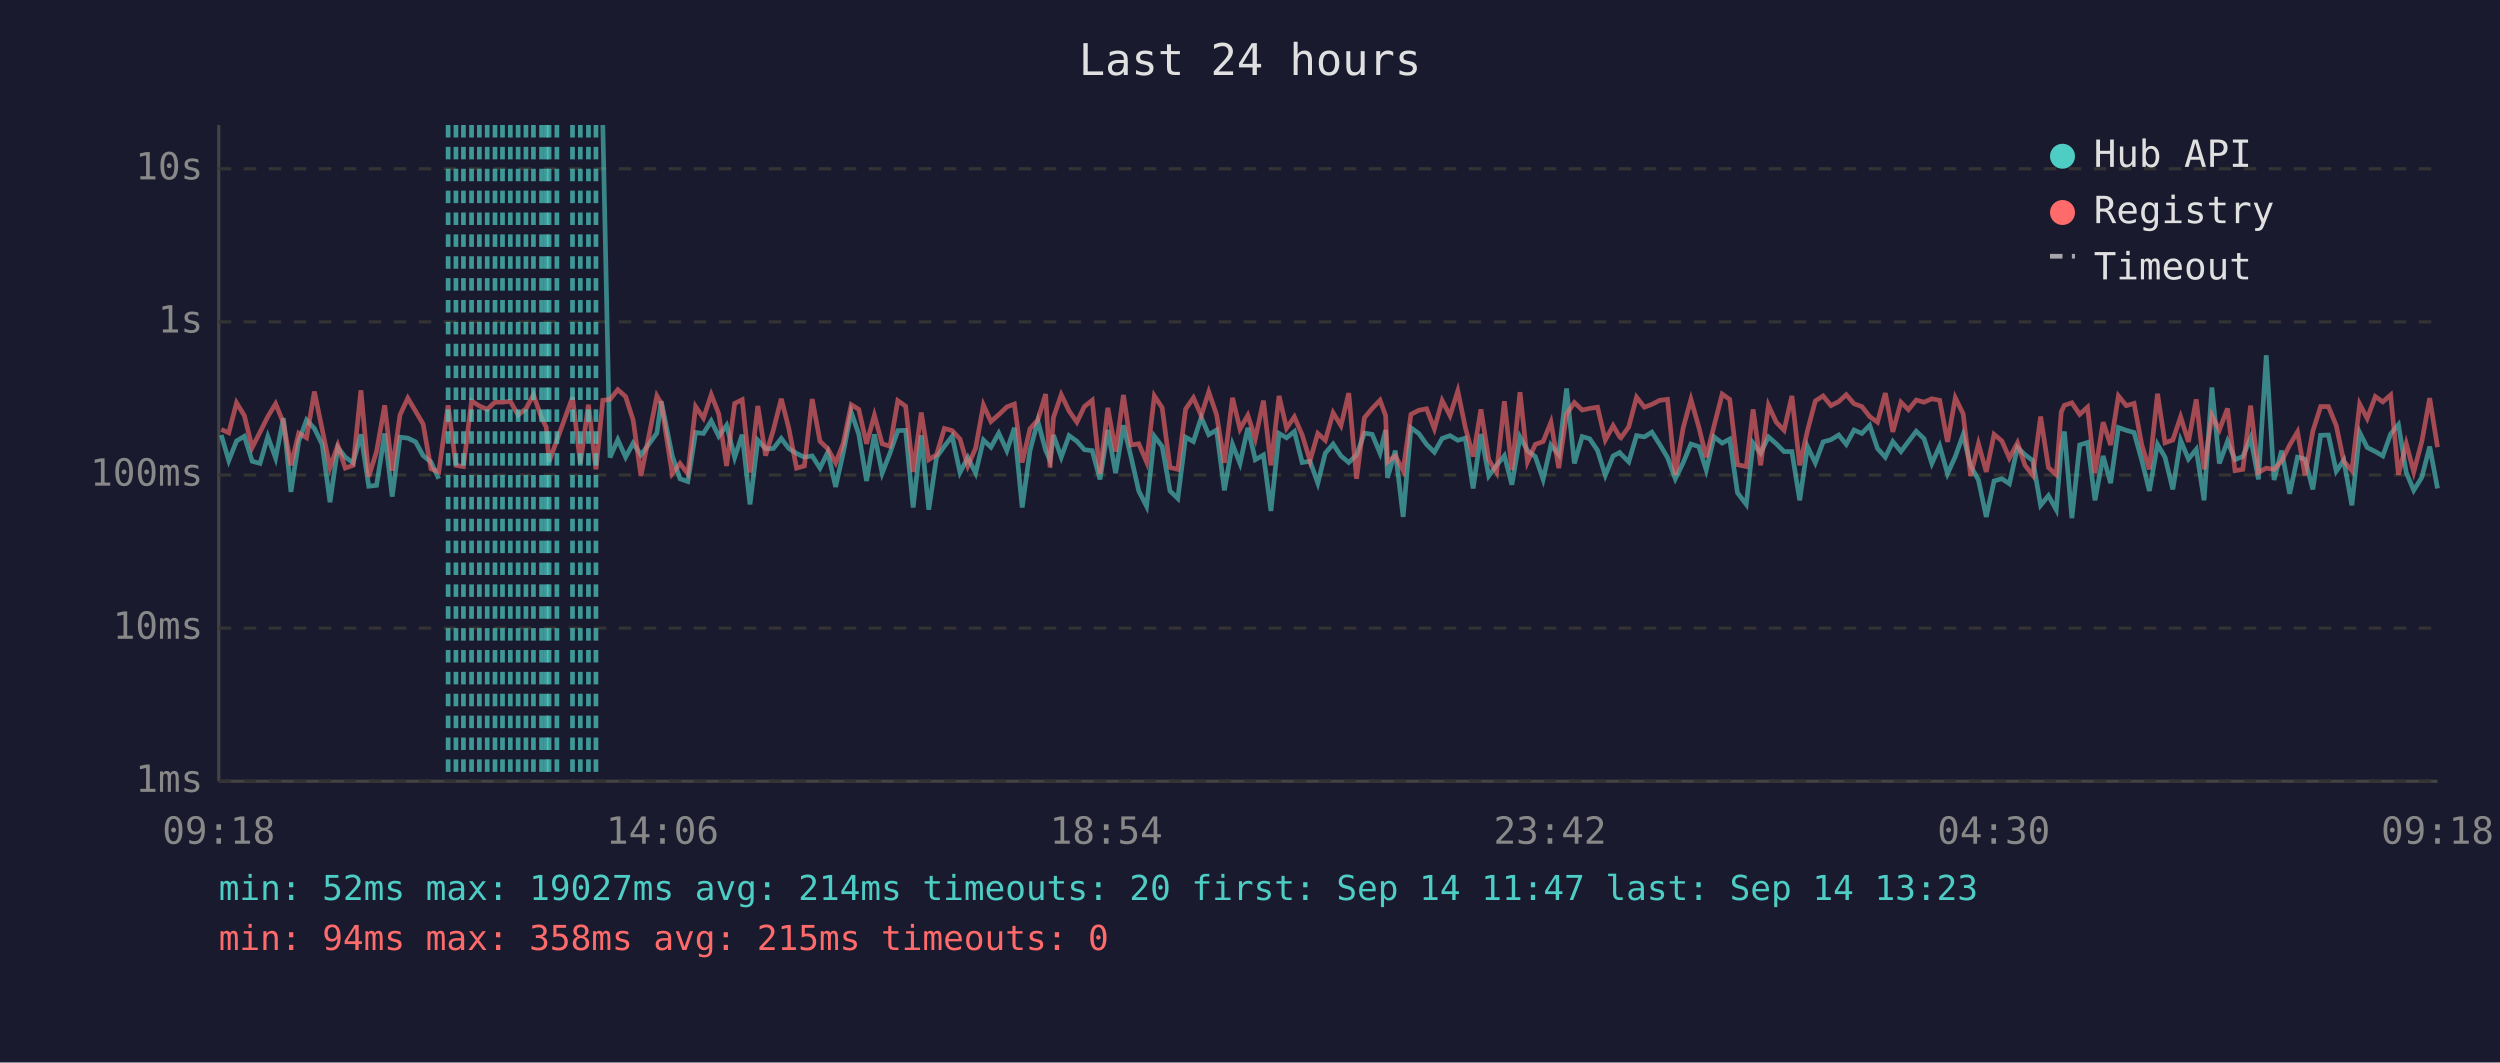
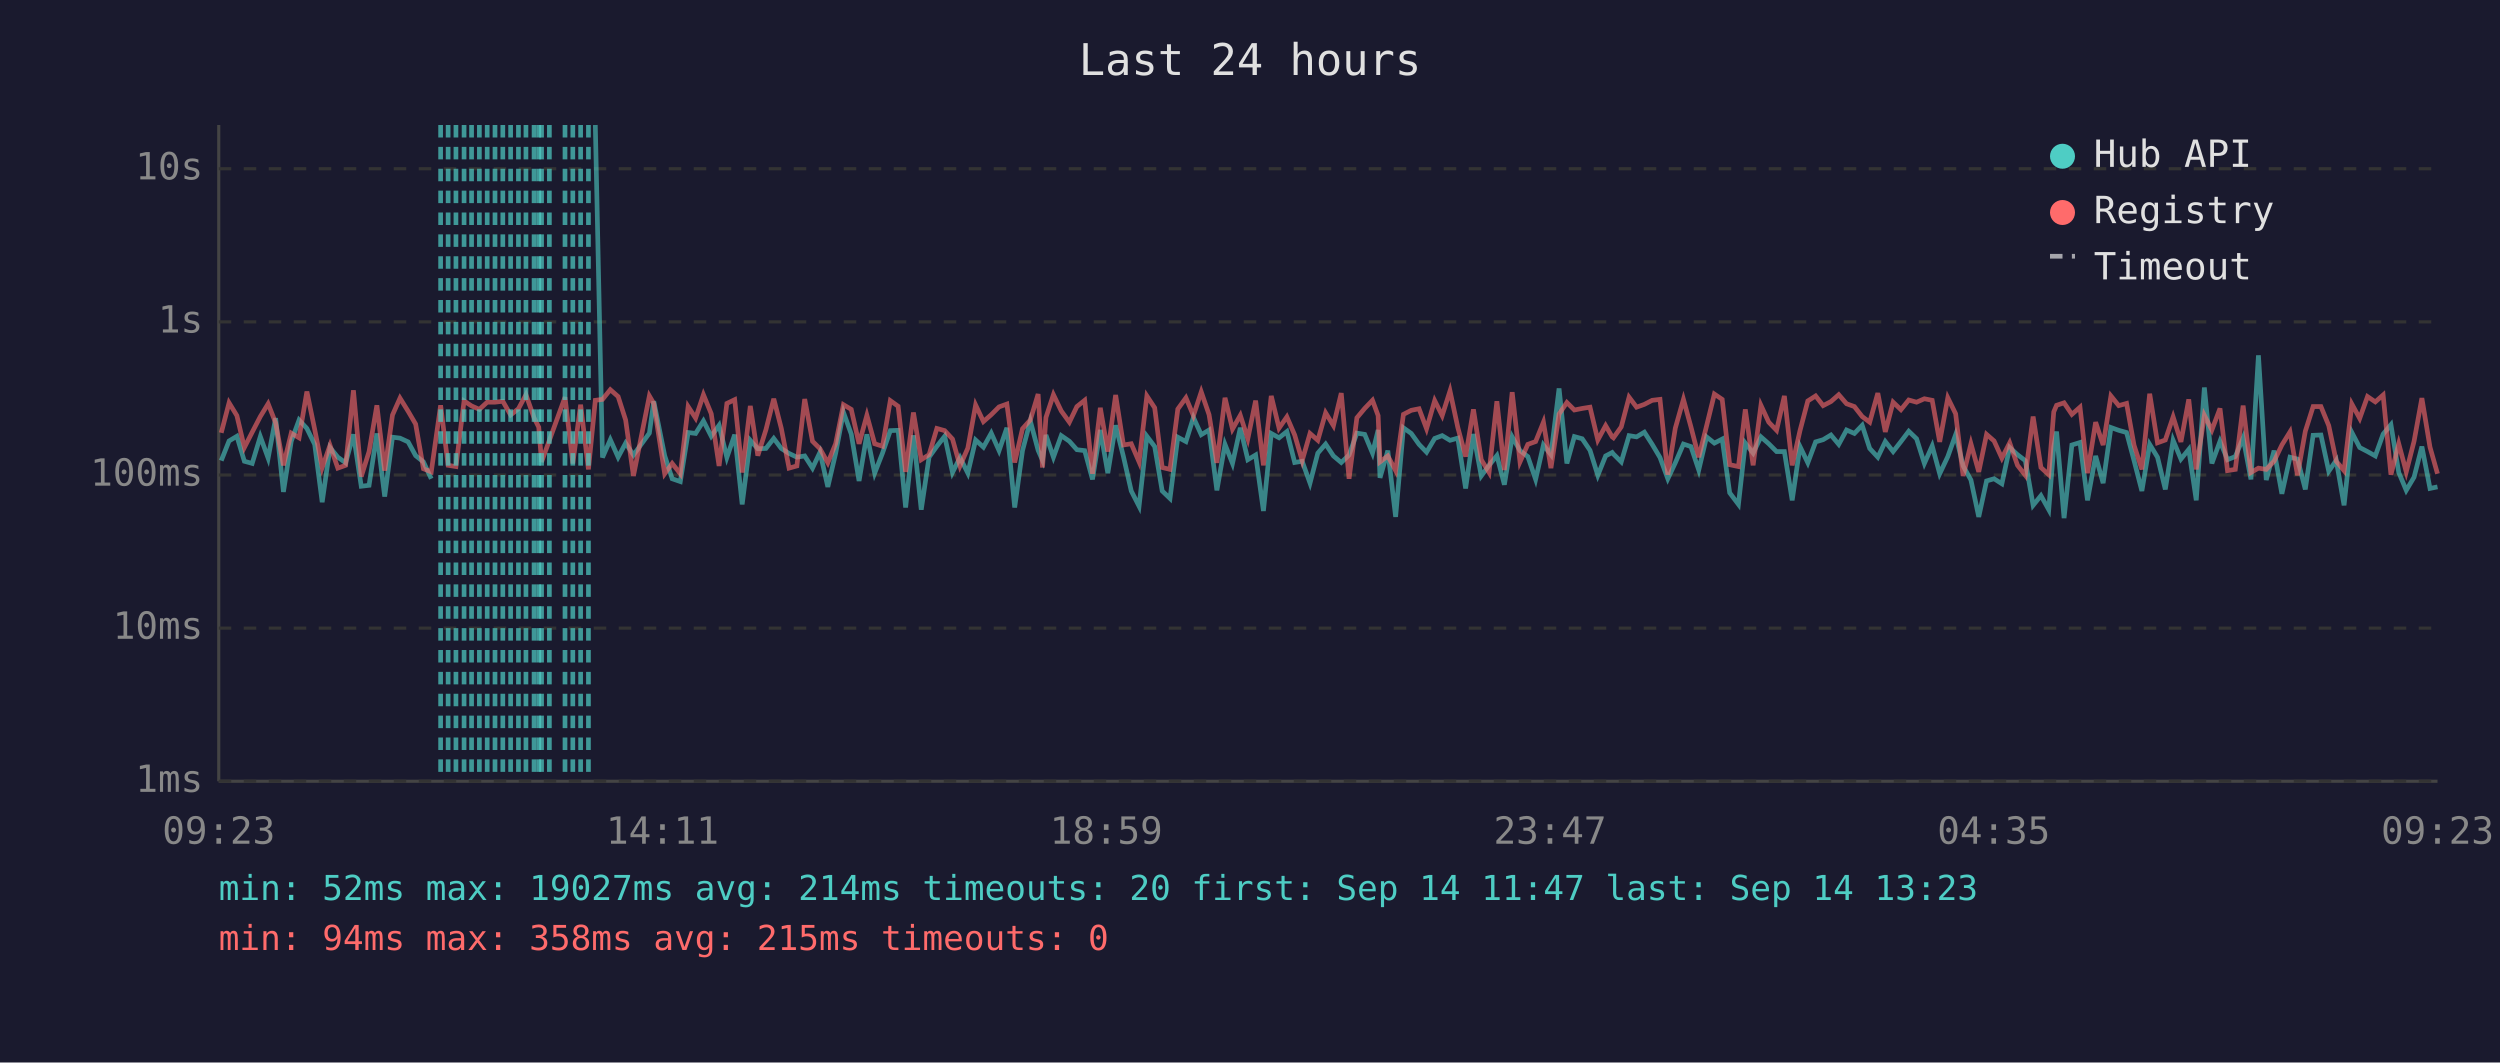
<svg xmlns="http://www.w3.org/2000/svg" viewBox="0 0 800 340" font-family="monospace" font-size="12">
  <rect width="800" height="340" fill="#1a1a2e" />
  <text x="400" y="24" fill="#e0e0e0" font-size="14" text-anchor="middle">Last 24 hours</text>
  <line x1="70" y1="40" x2="70" y2="250" stroke="#444" stroke-width="1" />
  <line x1="70" y1="250" x2="780" y2="250" stroke="#444" stroke-width="1" />
  <line x1="70" y1="250" x2="780" y2="250" stroke="#333" stroke-width="1" stroke-dasharray="4" />
  <text x="65" y="250" fill="#888" text-anchor="end" dominant-baseline="middle">1ms</text>
  <line x1="70" y1="201" x2="780" y2="201" stroke="#333" stroke-width="1" stroke-dasharray="4" />
  <text x="65" y="201" fill="#888" text-anchor="end" dominant-baseline="middle">10ms</text>
  <line x1="70" y1="152" x2="780" y2="152" stroke="#333" stroke-width="1" stroke-dasharray="4" />
  <text x="65" y="152" fill="#888" text-anchor="end" dominant-baseline="middle">100ms</text>
  <line x1="70" y1="103" x2="780" y2="103" stroke="#333" stroke-width="1" stroke-dasharray="4" />
  <text x="65" y="103" fill="#888" text-anchor="end" dominant-baseline="middle">1s</text>
  <line x1="70" y1="54" x2="780" y2="54" stroke="#333" stroke-width="1" stroke-dasharray="4" />
  <text x="65" y="54" fill="#888" text-anchor="end" dominant-baseline="middle">10s</text>
-   <text x="70" y="270" fill="#888" text-anchor="middle">09:18</text>
-   <text x="212" y="270" fill="#888" text-anchor="middle">14:06</text>
-   <text x="354" y="270" fill="#888" text-anchor="middle">18:54</text>
-   <text x="496" y="270" fill="#888" text-anchor="middle">23:42</text>
-   <text x="638" y="270" fill="#888" text-anchor="middle">04:30</text>
-   <text x="780" y="270" fill="#888" text-anchor="middle">09:18</text>
-   <polyline points="70.8,139.2 73.2,147.4 75.7,141.1 78.2,139.6 80.7,147.6 83.2,148.3 85.7,139.7 88.2,146.6 90.7,133.8 93.1,157.4 95.6,141.2 98.1,134.4 100.6,137.1 103.1,142.2 105.6,160.7 108.1,143.2 110.5,146.3 113.0,148.1 115.5,139.0 118.0,155.6 120.5,155.3 123.1,138.7 125.5,158.9 128.0,139.9 130.5,140.2 133.0,141.4 135.4,145.8 137.9,147.8 140.4,153.2" fill="none" stroke="#4ecdc4" stroke-width="1.5" opacity="0.6" />
-   <polyline points="192.9,40.0 195.2,146.4 197.7,140.7 200.2,146.3 202.6,141.8 205.1,145.6 210.2,138.6 211.6,128.4 215.1,145.8 217.6,153.2 220.1,154.1 222.6,138.4 225.1,138.7 227.6,134.7 230.0,139.6 232.5,136.1 235.1,146.4 237.5,139.1 240.0,161.4 242.5,140.9 245.0,143.6 247.5,143.5 250.0,140.3 252.4,143.5 254.9,145.1 257.4,146.3 259.9,145.9 262.4,149.8 264.9,144.7 267.4,155.8 269.8,145.1 272.4,131.9 274.8,138.9 277.3,153.9 279.8,139.0 282.3,151.4 284.8,145.0 287.3,137.8 289.8,137.7 292.2,162.4 294.8,139.3 297.2,163.1 299.7,146.3 302.2,142.8 304.7,139.6 307.2,151.2 309.7,146.4 312.2,151.4 314.7,140.8 317.1,143.1 319.6,138.6 322.2,144.2 324.6,136.9 327.1,162.4 329.6,144.2 332.1,134.7 334.6,144.1 336.0,147.3 337.1,139.2 339.6,146.3 342.1,139.4 344.6,141.2 347.0,143.9 349.5,144.2 352.0,153.4 354.5,137.6 357.0,151.4 359.5,136.1 361.9,146.1 364.4,157.1 366.9,162.0 369.4,139.6 371.9,142.9 374.4,157.1 376.9,159.5 379.4,139.9 381.9,141.3 384.4,133.6 386.8,139.1 389.3,137.6 391.8,156.9 394.4,142.2 396.8,148.3 399.3,136.9 401.7,147.1 404.3,145.6 406.7,163.5 409.3,138.7 411.7,140.1 414.2,138.1 416.7,148.0 419.2,147.6 421.7,154.6 424.1,145.0 426.6,142.1 429.1,145.9 431.6,148.0 434.1,145.6 436.6,138.6 439.1,139.0 441.6,145.0 443.4,137.6 444.0,152.9 446.5,144.2 449.0,165.4 451.5,136.9 454.0,138.7 456.5,142.2 459.0,144.7 461.5,140.3 464.0,139.4 466.5,140.9 468.9,140.2 471.4,156.3 473.9,138.9 476.4,152.3 478.9,148.9 481.4,145.8 483.8,155.1 486.4,139.8 488.8,144.2 491.3,146.1 493.8,153.4 496.3,142.4 498.8,145.5 501.3,124.3 503.8,148.3 506.3,139.7 508.7,140.4 511.2,144.1 513.7,152.1 516.2,145.9 518.3,144.8 518.7,145.3 521.2,147.8 523.7,139.4 526.2,139.8 528.6,138.3 531.1,142.2 533.6,146.4 536.1,153.2 538.6,148.1 541.1,142.1 543.6,142.9 546.0,150.4 548.5,139.8 551.1,141.8 553.5,140.5 556.0,157.7 558.8,161.4 561.0,141.8 563.4,145.0 565.9,139.8 568.4,142.0 570.9,144.5 573.4,144.5 575.9,160.1 578.4,142.9 580.9,148.1 583.4,141.4 585.9,140.7 588.4,139.2 590.8,142.2 593.3,137.6 595.8,138.7 598.3,136.1 600.8,143.5 603.3,146.3 605.7,141.3 608.3,144.5 610.7,141.3 613.2,138.0 615.7,140.4 618.2,148.3 620.7,142.7 623.2,151.6 625.7,146.1 628.2,139.1 630.6,149.1 633.1,153.6 635.6,165.4 638.1,153.9 640.6,153.2 643.0,154.8 645.6,143.2 648.0,145.5 650.5,147.4 653.0,161.7 655.5,158.6 658.0,163.1 659.6,143.1 660.6,138.1 663.0,165.8 665.5,142.4 668.0,141.6 670.4,160.1 673.0,145.9 675.4,154.6 677.9,136.8 680.4,137.7 682.9,138.4 685.4,147.4 687.8,157.1 690.4,142.2 692.8,146.3 695.3,156.6 697.8,140.9 700.3,146.9 702.8,143.8 705.3,160.1 707.8,124.0 710.2,148.3 712.8,141.2 715.2,147.1 717.7,146.1 720.2,140.1 722.7,153.4 725.2,113.7 727.7,153.6 730.1,144.2 732.7,158.0 735.2,146.3 737.6,146.9 740.1,156.6 742.6,139.3 745.1,139.2 747.6,150.8 750.0,147.3 752.6,161.7 755.1,138.4 757.5,143.2 760.1,144.5 762.5,145.9 765.0,138.9 767.5,135.9 770.0,151.2 772.4,156.9 775.0,152.7 777.5,142.9 780.0,156.3" fill="none" stroke="#4ecdc4" stroke-width="1.5" opacity="0.6" />
-   <polyline points="70.8,137.4 73.2,138.5 75.7,128.9 78.2,133.0 80.7,143.2 83.2,138.3 85.7,133.3 88.2,129.2 90.7,135.3 93.1,148.9 95.6,138.6 98.1,140.1 100.6,125.3 103.1,137.4 105.6,149.6 108.1,142.5 110.5,149.8 113.0,148.9 115.5,124.9 118.0,152.5 120.5,144.5 123.1,129.7 125.5,150.6 128.0,132.8 130.5,127.4 133.0,131.6 135.4,135.7 137.9,150.0 140.4,151.0 143.4,129.7 145.9,148.9 148.3,149.3 150.9,128.3 153.4,129.9 155.9,131.0 158.4,128.7 160.8,128.7 163.3,128.4 165.8,132.8 168.3,130.8 170.7,126.3 173.3,133.7 174.8,136.7 175.7,147.8 178.2,140.9 183.2,127.1 185.7,148.3 188.3,129.5 190.7,150.2 192.9,128.1 195.2,127.8 197.7,124.7 200.2,126.9 202.6,134.4 205.1,152.3 210.2,126.7 211.6,129.1 215.1,151.6 217.6,148.3 220.1,151.6 222.6,130.1 225.1,133.8 227.6,126.3 230.0,132.4 232.5,149.1 235.1,129.1 237.5,127.9 240.0,151.2 242.5,129.9 245.0,145.8 247.5,137.5 250.0,127.6 252.4,137.0 254.9,149.8 257.4,149.1 259.9,127.7 262.4,141.2 264.9,143.6 267.4,148.1 269.8,142.0 272.4,129.5 274.8,131.0 277.3,142.0 279.8,132.9 282.3,142.0 284.8,142.8 287.3,128.2 289.8,130.0 292.2,151.0 294.8,132.0 297.2,147.1 299.7,145.5 302.2,137.1 304.7,137.8 307.2,140.5 309.7,149.1 312.2,143.4 314.7,129.6 317.1,134.9 319.6,132.7 322.2,130.2 324.6,129.3 327.1,148.0 329.6,137.2 332.1,134.4 334.6,126.1 336.0,149.6 337.1,133.6 339.6,126.3 342.1,131.5 344.6,135.1 347.0,130.1 349.5,128.1 352.0,151.6 354.5,130.5 357.0,144.5 359.5,126.4 361.9,142.4 364.4,142.0 366.9,147.8 369.4,126.7 371.9,130.5 374.4,149.6 376.9,150.2 379.4,130.9 381.9,127.3 384.4,133.0 386.8,125.4 389.3,132.7 391.8,148.1 394.4,127.3 396.8,137.3 399.3,132.9 401.7,140.4 404.3,128.2 406.7,148.9 409.3,126.7 411.7,137.0 414.2,133.4 416.7,139.2 419.2,147.4 421.7,138.7 424.1,140.9 426.6,132.1 429.1,136.2 431.6,125.8 434.1,153.2 436.6,133.7 439.1,130.7 441.6,128.1 443.4,133.0 444.0,147.8 446.5,145.9 449.0,150.6 451.5,132.6 454.0,131.3 456.5,130.8 459.0,137.2 461.5,128.2 464.0,133.0 466.5,125.1 468.9,136.8 471.4,146.1 473.9,131.0 476.4,147.1 478.9,151.2 481.4,128.4 483.8,150.4 486.4,125.5 488.8,147.8 491.3,142.2 493.8,141.3 496.3,135.1 498.8,149.8 501.3,132.5 503.8,128.8 506.3,131.2 508.7,130.7 511.2,130.3 513.7,140.8 516.2,136.2 518.3,139.8 518.7,140.1 521.2,136.6 523.7,127.1 526.2,130.3 528.6,129.4 531.1,128.1 533.6,127.8 536.1,151.9 538.6,137.0 541.1,127.8 543.6,136.6 546.0,146.3 548.5,136.3 551.1,126.1 553.5,127.8 556.0,148.7 558.8,149.3 561.0,131.0 563.4,148.9 565.9,129.7 568.4,135.1 570.9,137.7 573.4,126.7 575.9,148.9 578.4,137.8 580.9,128.3 583.4,126.7 585.9,129.8 588.4,128.5 590.8,126.3 593.3,129.2 595.8,130.1 598.3,133.3 600.8,135.1 603.3,125.8 605.7,138.2 608.3,128.7 610.7,131.1 613.2,128.0 615.7,128.7 618.2,127.6 620.7,128.1 623.2,141.4 625.7,127.3 628.2,132.4 630.6,152.3 633.1,142.0 635.6,151.0 638.1,139.0 640.6,141.1 643.0,146.6 645.6,141.7 648.0,148.9 650.5,152.1 653.0,133.3 655.5,149.6 658.0,151.9 659.6,131.8 660.6,129.7 663.0,128.9 665.5,132.6 668.0,130.3 670.4,151.4 673.0,135.1 675.4,142.4 677.9,126.7 680.4,129.8 682.9,129.1 685.4,142.5 687.8,150.2 690.4,126.0 692.8,141.7 695.3,140.8 697.8,133.4 700.3,141.4 702.8,127.8 705.3,150.2 707.8,132.9 710.2,137.6 712.8,130.7 715.2,150.6 717.7,150.2 720.2,129.8 722.7,151.2 725.2,149.8 727.7,150.2 730.1,147.6 732.7,142.4 735.2,138.2 737.6,152.1 740.1,138.0 742.6,130.1 745.1,130.1 747.6,136.2 750.0,147.6 752.6,150.6 755.1,129.3 757.5,133.9 760.1,126.9 762.5,128.6 765.0,126.4 767.5,151.9 770.0,142.0 772.4,151.0 775.0,141.2 777.5,127.4 780.0,143.1" fill="none" stroke="#ff6b6b" stroke-width="1.5" opacity="0.6" />
+   <text x="70" y="270" fill="#888" text-anchor="middle">09:23</text>
+   <text x="212" y="270" fill="#888" text-anchor="middle">14:11</text>
+   <text x="354" y="270" fill="#888" text-anchor="middle">18:59</text>
+   <text x="496" y="270" fill="#888" text-anchor="middle">23:47</text>
+   <text x="638" y="270" fill="#888" text-anchor="middle">04:35</text>
+   <text x="780" y="270" fill="#888" text-anchor="middle">09:23</text>
+   <polyline points="70.8,147.4 73.3,141.1 75.8,139.6 78.2,147.6 80.7,148.3 83.3,139.7 85.8,146.6 88.2,133.8 90.7,157.4 93.2,141.2 95.7,134.4 98.2,137.1 100.7,142.2 103.1,160.7 105.6,143.2 108.1,146.3 110.6,148.1 113.1,139.0 115.6,155.6 118.1,155.3 120.6,138.7 123.1,158.9 125.6,139.9 128.0,140.2 130.6,141.4 133.0,145.8 135.5,147.8 138.0,153.2" fill="none" stroke="#4ecdc4" stroke-width="1.5" opacity="0.6" />
+   <polyline points="190.5,40.0 192.8,146.4 195.3,140.7 197.8,146.3 200.2,141.8 202.7,145.6 207.8,138.6 209.2,128.4 212.7,145.8 215.1,153.2 217.7,154.1 220.2,138.4 222.6,138.7 225.1,134.7 227.6,139.6 230.1,136.1 232.6,146.4 235.1,139.1 237.5,161.4 240.1,140.9 242.5,143.6 245.1,143.5 247.6,140.3 250.0,143.5 252.5,145.1 255.0,146.3 257.5,145.9 260.0,149.8 262.4,144.7 264.9,155.8 267.4,145.1 269.9,131.9 272.4,138.9 274.9,153.9 277.4,139.0 279.9,151.4 282.4,145.0 284.9,137.8 287.4,137.7 289.8,162.4 292.3,139.3 294.8,163.1 297.3,146.3 299.8,142.8 302.3,139.6 304.8,151.2 307.2,146.4 309.7,151.4 312.2,140.8 314.7,143.1 317.2,138.6 319.7,144.2 322.2,136.9 324.7,162.4 327.2,144.2 329.7,134.7 332.2,144.1 333.6,147.3 334.7,139.2 337.1,146.3 339.6,139.4 342.2,141.2 344.6,143.9 347.1,144.2 349.6,153.4 352.1,137.6 354.5,151.4 357.0,136.1 359.5,146.1 362.0,157.1 364.5,162.0 367.0,139.6 369.5,142.9 371.9,157.1 374.4,159.5 376.9,139.9 379.5,141.3 381.9,133.6 384.4,139.1 386.9,137.6 389.4,156.9 392.0,142.2 394.4,148.3 396.9,136.9 399.3,147.1 401.8,145.6 404.3,163.5 406.8,138.7 409.3,140.1 411.8,138.1 414.3,148.0 416.7,147.6 419.2,154.6 421.7,145.0 424.2,142.1 426.7,145.9 429.2,148.0 431.7,145.6 434.2,138.6 436.7,139.0 439.2,145.0 441.0,137.6 441.6,152.9 444.1,144.2 446.6,165.4 449.1,136.9 451.6,138.7 454.1,142.2 456.5,144.7 459.1,140.3 461.5,139.4 464.0,140.9 466.5,140.2 469.0,156.3 471.5,138.9 474.0,152.3 476.5,148.9 479.0,145.8 481.4,155.1 483.9,139.8 486.4,144.2 488.9,146.1 491.4,153.4 493.9,142.4 496.3,145.5 498.9,124.3 501.4,148.3 503.8,139.7 506.3,140.4 508.8,144.1 511.3,152.1 513.8,145.9 515.9,144.8 516.3,145.3 518.8,147.8 521.3,139.4 523.7,139.8 526.2,138.3 528.7,142.2 531.2,146.4 533.7,153.2 536.1,148.1 538.7,142.1 541.1,142.9 543.6,150.4 546.1,139.8 548.6,141.8 551.1,140.5 553.5,157.7 556.3,161.4 558.5,141.8 561.0,145.0 563.5,139.8 566.0,142.0 568.5,144.5 571.0,144.5 573.5,160.1 576.0,142.9 578.5,148.1 581.0,141.4 583.4,140.7 585.9,139.2 588.4,142.2 590.9,137.6 593.4,138.7 595.9,136.1 598.3,143.5 600.9,146.3 603.3,141.3 605.8,144.5 608.3,141.3 610.8,138.0 613.3,140.4 615.8,148.3 618.3,142.7 620.7,151.6 623.3,146.1 625.8,139.1 628.2,149.1 630.7,153.6 633.2,165.4 635.7,153.9 638.1,153.2 640.6,154.8 643.1,143.2 645.6,145.5 648.1,147.4 650.6,161.7 653.1,158.6 655.6,163.1 657.2,143.1 658.1,138.1 660.5,165.8 663.0,142.4 665.6,141.6 668.0,160.1 670.6,145.9 673.0,154.6 675.5,136.8 678.0,137.7 680.5,138.4 682.9,147.4 685.4,157.1 687.9,142.2 690.4,146.3 692.9,156.6 695.4,140.9 697.9,146.9 700.4,143.8 702.8,160.1 705.4,124.0 707.8,148.3 710.4,141.2 712.8,147.1 715.3,146.1 717.8,140.1 720.3,153.4 722.7,113.7 725.2,153.6 727.7,144.2 730.2,158.0 732.8,146.3 735.2,146.9 737.7,156.6 740.2,139.3 742.7,139.2 745.2,150.8 747.6,147.3 750.1,161.7 752.6,138.4 755.1,143.2 757.6,144.5 760.1,145.9 762.6,138.9 765.1,135.9 767.6,151.2 770.0,156.9 772.5,152.7 775.0,142.9 777.6,156.3 780.0,155.8" fill="none" stroke="#4ecdc4" stroke-width="1.5" opacity="0.6" />
+   <polyline points="70.8,138.5 73.3,128.9 75.8,133.0 78.2,143.2 80.7,138.3 83.3,133.3 85.8,129.2 88.2,135.3 90.7,148.9 93.2,138.6 95.7,140.1 98.2,125.3 100.7,137.4 103.1,149.6 105.6,142.5 108.1,149.8 110.6,148.9 113.1,124.9 115.6,152.5 118.1,144.5 120.6,129.7 123.1,150.6 125.6,132.8 128.0,127.4 130.6,131.6 133.0,135.7 135.5,150.0 138.0,151.0 141.0,129.7 143.4,148.9 145.9,149.3 148.5,128.3 150.9,129.9 153.4,131.0 155.9,128.7 158.4,128.7 160.9,128.4 163.4,132.8 165.9,130.8 168.3,126.3 170.9,133.7 172.4,136.7 173.3,147.8 175.8,140.9 180.8,127.1 183.3,148.3 185.8,129.5 188.3,150.2 190.5,128.1 192.8,127.8 195.3,124.7 197.8,126.9 200.2,134.4 202.7,152.3 207.8,126.7 209.2,129.1 212.7,151.6 215.1,148.3 217.7,151.6 220.2,130.1 222.6,133.8 225.1,126.3 227.6,132.4 230.1,149.1 232.6,129.1 235.1,127.9 237.5,151.2 240.1,129.9 242.5,145.8 245.1,137.5 247.6,127.6 250.0,137.0 252.5,149.8 255.0,149.1 257.5,127.7 260.0,141.2 262.4,143.6 264.9,148.1 267.4,142.0 269.9,129.5 272.4,131.0 274.9,142.0 277.4,132.9 279.9,142.0 282.4,142.8 284.9,128.2 287.4,130.0 289.8,151.0 292.3,132.0 294.8,147.1 297.3,145.5 299.8,137.1 302.3,137.8 304.8,140.5 307.2,149.1 309.7,143.4 312.2,129.6 314.7,134.9 317.2,132.7 319.7,130.2 322.2,129.3 324.7,148.0 327.2,137.2 329.7,134.4 332.2,126.1 333.6,149.6 334.7,133.6 337.1,126.3 339.6,131.5 342.2,135.1 344.6,130.1 347.1,128.1 349.6,151.6 352.1,130.5 354.5,144.5 357.0,126.4 359.5,142.4 362.0,142.0 364.5,147.8 367.0,126.7 369.5,130.5 371.9,149.6 374.4,150.2 376.9,130.9 379.5,127.3 381.9,133.0 384.4,125.4 386.9,132.7 389.4,148.1 392.0,127.3 394.4,137.3 396.9,132.9 399.3,140.4 401.8,128.2 404.3,148.9 406.8,126.7 409.3,137.0 411.8,133.4 414.3,139.2 416.7,147.4 419.2,138.7 421.7,140.9 424.2,132.1 426.7,136.2 429.2,125.8 431.7,153.2 434.2,133.7 436.7,130.7 439.2,128.1 441.0,133.0 441.6,147.8 444.1,145.9 446.6,150.6 449.1,132.6 451.6,131.3 454.1,130.8 456.5,137.2 459.1,128.2 461.5,133.0 464.0,125.1 466.5,136.8 469.0,146.1 471.5,131.0 474.0,147.1 476.5,151.2 479.0,128.4 481.4,150.4 483.9,125.5 486.4,147.8 488.9,142.2 491.4,141.3 493.9,135.1 496.3,149.8 498.9,132.5 501.4,128.8 503.8,131.2 506.3,130.7 508.8,130.3 511.3,140.8 513.8,136.2 515.9,139.8 516.3,140.1 518.8,136.6 521.3,127.1 523.7,130.3 526.2,129.4 528.7,128.1 531.2,127.8 533.7,151.9 536.1,137.0 538.7,127.8 541.1,136.6 543.6,146.3 546.1,136.3 548.6,126.1 551.1,127.8 553.5,148.7 556.3,149.3 558.5,131.0 561.0,148.9 563.5,129.7 566.0,135.1 568.5,137.7 571.0,126.7 573.5,148.9 576.0,137.8 578.5,128.3 581.0,126.7 583.4,129.8 585.9,128.5 588.4,126.3 590.9,129.2 593.4,130.1 595.9,133.3 598.3,135.1 600.9,125.8 603.3,138.2 605.8,128.7 608.3,131.1 610.8,128.0 613.3,128.7 615.8,127.6 618.3,128.1 620.7,141.4 623.3,127.3 625.8,132.4 628.2,152.3 630.7,142.0 633.2,151.0 635.7,139.0 638.1,141.1 640.6,146.6 643.1,141.7 645.6,148.9 648.1,152.1 650.6,133.3 653.1,149.6 655.6,151.9 657.2,131.8 658.1,129.7 660.5,128.9 663.0,132.6 665.6,130.3 668.0,151.4 670.6,135.1 673.0,142.4 675.5,126.7 678.0,129.8 680.5,129.1 682.9,142.5 685.4,150.2 687.9,126.0 690.4,141.7 692.9,140.8 695.4,133.4 697.9,141.4 700.4,127.8 702.8,150.2 705.4,132.9 707.8,137.6 710.4,130.7 712.8,150.6 715.3,150.2 717.8,129.8 720.3,151.2 722.7,149.8 725.2,150.2 727.7,147.6 730.2,142.4 732.8,138.2 735.2,152.1 737.7,138.0 740.2,130.1 742.7,130.1 745.2,136.2 747.6,147.6 750.1,150.6 752.6,129.3 755.1,133.9 757.6,126.9 760.1,128.6 762.6,126.4 765.1,151.9 767.6,142.0 770.0,151.0 772.5,141.2 775.0,127.4 777.6,143.1 780.0,151.6" fill="none" stroke="#ff6b6b" stroke-width="1.5" opacity="0.6" />
+   <line x1="141.0" y1="40" x2="141.0" y2="250" stroke="#4ecdc4" stroke-width="1.5" stroke-dasharray="4,3" opacity="0.7" />
  <line x1="143.4" y1="40" x2="143.4" y2="250" stroke="#4ecdc4" stroke-width="1.5" stroke-dasharray="4,3" opacity="0.7" />
  <line x1="145.9" y1="40" x2="145.9" y2="250" stroke="#4ecdc4" stroke-width="1.5" stroke-dasharray="4,3" opacity="0.7" />
-   <line x1="148.3" y1="40" x2="148.3" y2="250" stroke="#4ecdc4" stroke-width="1.5" stroke-dasharray="4,3" opacity="0.7" />
+   <line x1="148.5" y1="40" x2="148.5" y2="250" stroke="#4ecdc4" stroke-width="1.5" stroke-dasharray="4,3" opacity="0.7" />
  <line x1="150.9" y1="40" x2="150.9" y2="250" stroke="#4ecdc4" stroke-width="1.5" stroke-dasharray="4,3" opacity="0.7" />
  <line x1="153.4" y1="40" x2="153.4" y2="250" stroke="#4ecdc4" stroke-width="1.5" stroke-dasharray="4,3" opacity="0.7" />
  <line x1="155.9" y1="40" x2="155.9" y2="250" stroke="#4ecdc4" stroke-width="1.5" stroke-dasharray="4,3" opacity="0.7" />
  <line x1="158.4" y1="40" x2="158.4" y2="250" stroke="#4ecdc4" stroke-width="1.5" stroke-dasharray="4,3" opacity="0.7" />
-   <line x1="160.8" y1="40" x2="160.8" y2="250" stroke="#4ecdc4" stroke-width="1.5" stroke-dasharray="4,3" opacity="0.7" />
-   <line x1="163.3" y1="40" x2="163.3" y2="250" stroke="#4ecdc4" stroke-width="1.5" stroke-dasharray="4,3" opacity="0.7" />
-   <line x1="165.8" y1="40" x2="165.8" y2="250" stroke="#4ecdc4" stroke-width="1.5" stroke-dasharray="4,3" opacity="0.7" />
+   <line x1="160.9" y1="40" x2="160.9" y2="250" stroke="#4ecdc4" stroke-width="1.5" stroke-dasharray="4,3" opacity="0.7" />
+   <line x1="163.4" y1="40" x2="163.4" y2="250" stroke="#4ecdc4" stroke-width="1.5" stroke-dasharray="4,3" opacity="0.7" />
+   <line x1="165.9" y1="40" x2="165.9" y2="250" stroke="#4ecdc4" stroke-width="1.5" stroke-dasharray="4,3" opacity="0.7" />
  <line x1="168.3" y1="40" x2="168.3" y2="250" stroke="#4ecdc4" stroke-width="1.5" stroke-dasharray="4,3" opacity="0.7" />
-   <line x1="170.7" y1="40" x2="170.7" y2="250" stroke="#4ecdc4" stroke-width="1.5" stroke-dasharray="4,3" opacity="0.7" />
+   <line x1="170.9" y1="40" x2="170.9" y2="250" stroke="#4ecdc4" stroke-width="1.5" stroke-dasharray="4,3" opacity="0.7" />
+   <line x1="172.4" y1="40" x2="172.4" y2="250" stroke="#4ecdc4" stroke-width="1.5" stroke-dasharray="4,3" opacity="0.7" />
  <line x1="173.3" y1="40" x2="173.3" y2="250" stroke="#4ecdc4" stroke-width="1.5" stroke-dasharray="4,3" opacity="0.7" />
-   <line x1="174.8" y1="40" x2="174.8" y2="250" stroke="#4ecdc4" stroke-width="1.5" stroke-dasharray="4,3" opacity="0.7" />
-   <line x1="175.7" y1="40" x2="175.7" y2="250" stroke="#4ecdc4" stroke-width="1.5" stroke-dasharray="4,3" opacity="0.7" />
-   <line x1="178.2" y1="40" x2="178.2" y2="250" stroke="#4ecdc4" stroke-width="1.5" stroke-dasharray="4,3" opacity="0.7" />
-   <line x1="183.2" y1="40" x2="183.2" y2="250" stroke="#4ecdc4" stroke-width="1.5" stroke-dasharray="4,3" opacity="0.7" />
-   <line x1="185.7" y1="40" x2="185.7" y2="250" stroke="#4ecdc4" stroke-width="1.5" stroke-dasharray="4,3" opacity="0.7" />
+   <line x1="175.8" y1="40" x2="175.8" y2="250" stroke="#4ecdc4" stroke-width="1.5" stroke-dasharray="4,3" opacity="0.7" />
+   <line x1="180.8" y1="40" x2="180.8" y2="250" stroke="#4ecdc4" stroke-width="1.5" stroke-dasharray="4,3" opacity="0.7" />
+   <line x1="183.3" y1="40" x2="183.3" y2="250" stroke="#4ecdc4" stroke-width="1.5" stroke-dasharray="4,3" opacity="0.7" />
+   <line x1="185.8" y1="40" x2="185.8" y2="250" stroke="#4ecdc4" stroke-width="1.5" stroke-dasharray="4,3" opacity="0.7" />
  <line x1="188.3" y1="40" x2="188.3" y2="250" stroke="#4ecdc4" stroke-width="1.5" stroke-dasharray="4,3" opacity="0.7" />
-   <line x1="190.7" y1="40" x2="190.7" y2="250" stroke="#4ecdc4" stroke-width="1.5" stroke-dasharray="4,3" opacity="0.7" />
  <circle cx="660" cy="50" r="4" fill="#4ecdc4" />
  <text x="670" y="50" fill="#e0e0e0" dominant-baseline="middle">Hub API</text>
  <circle cx="660" cy="68" r="4" fill="#ff6b6b" />
  <text x="670" y="68" fill="#e0e0e0" dominant-baseline="middle">Registry</text>
  <line x1="656" y1="82" x2="664" y2="82" stroke="#e0e0e0" stroke-width="1.5" stroke-dasharray="4,3" opacity="0.7" />
  <text x="670" y="86" fill="#e0e0e0" dominant-baseline="middle">Timeout</text>
  <text x="70" y="288" fill="#4ecdc4" font-size="11">min: 52ms  max: 19027ms  avg: 214ms  timeouts: 20  first: Sep 14 11:47  last: Sep 14 13:23</text>
  <text x="70" y="304" fill="#ff6b6b" font-size="11">min: 94ms  max: 358ms  avg: 215ms  timeouts: 0</text>
</svg>
